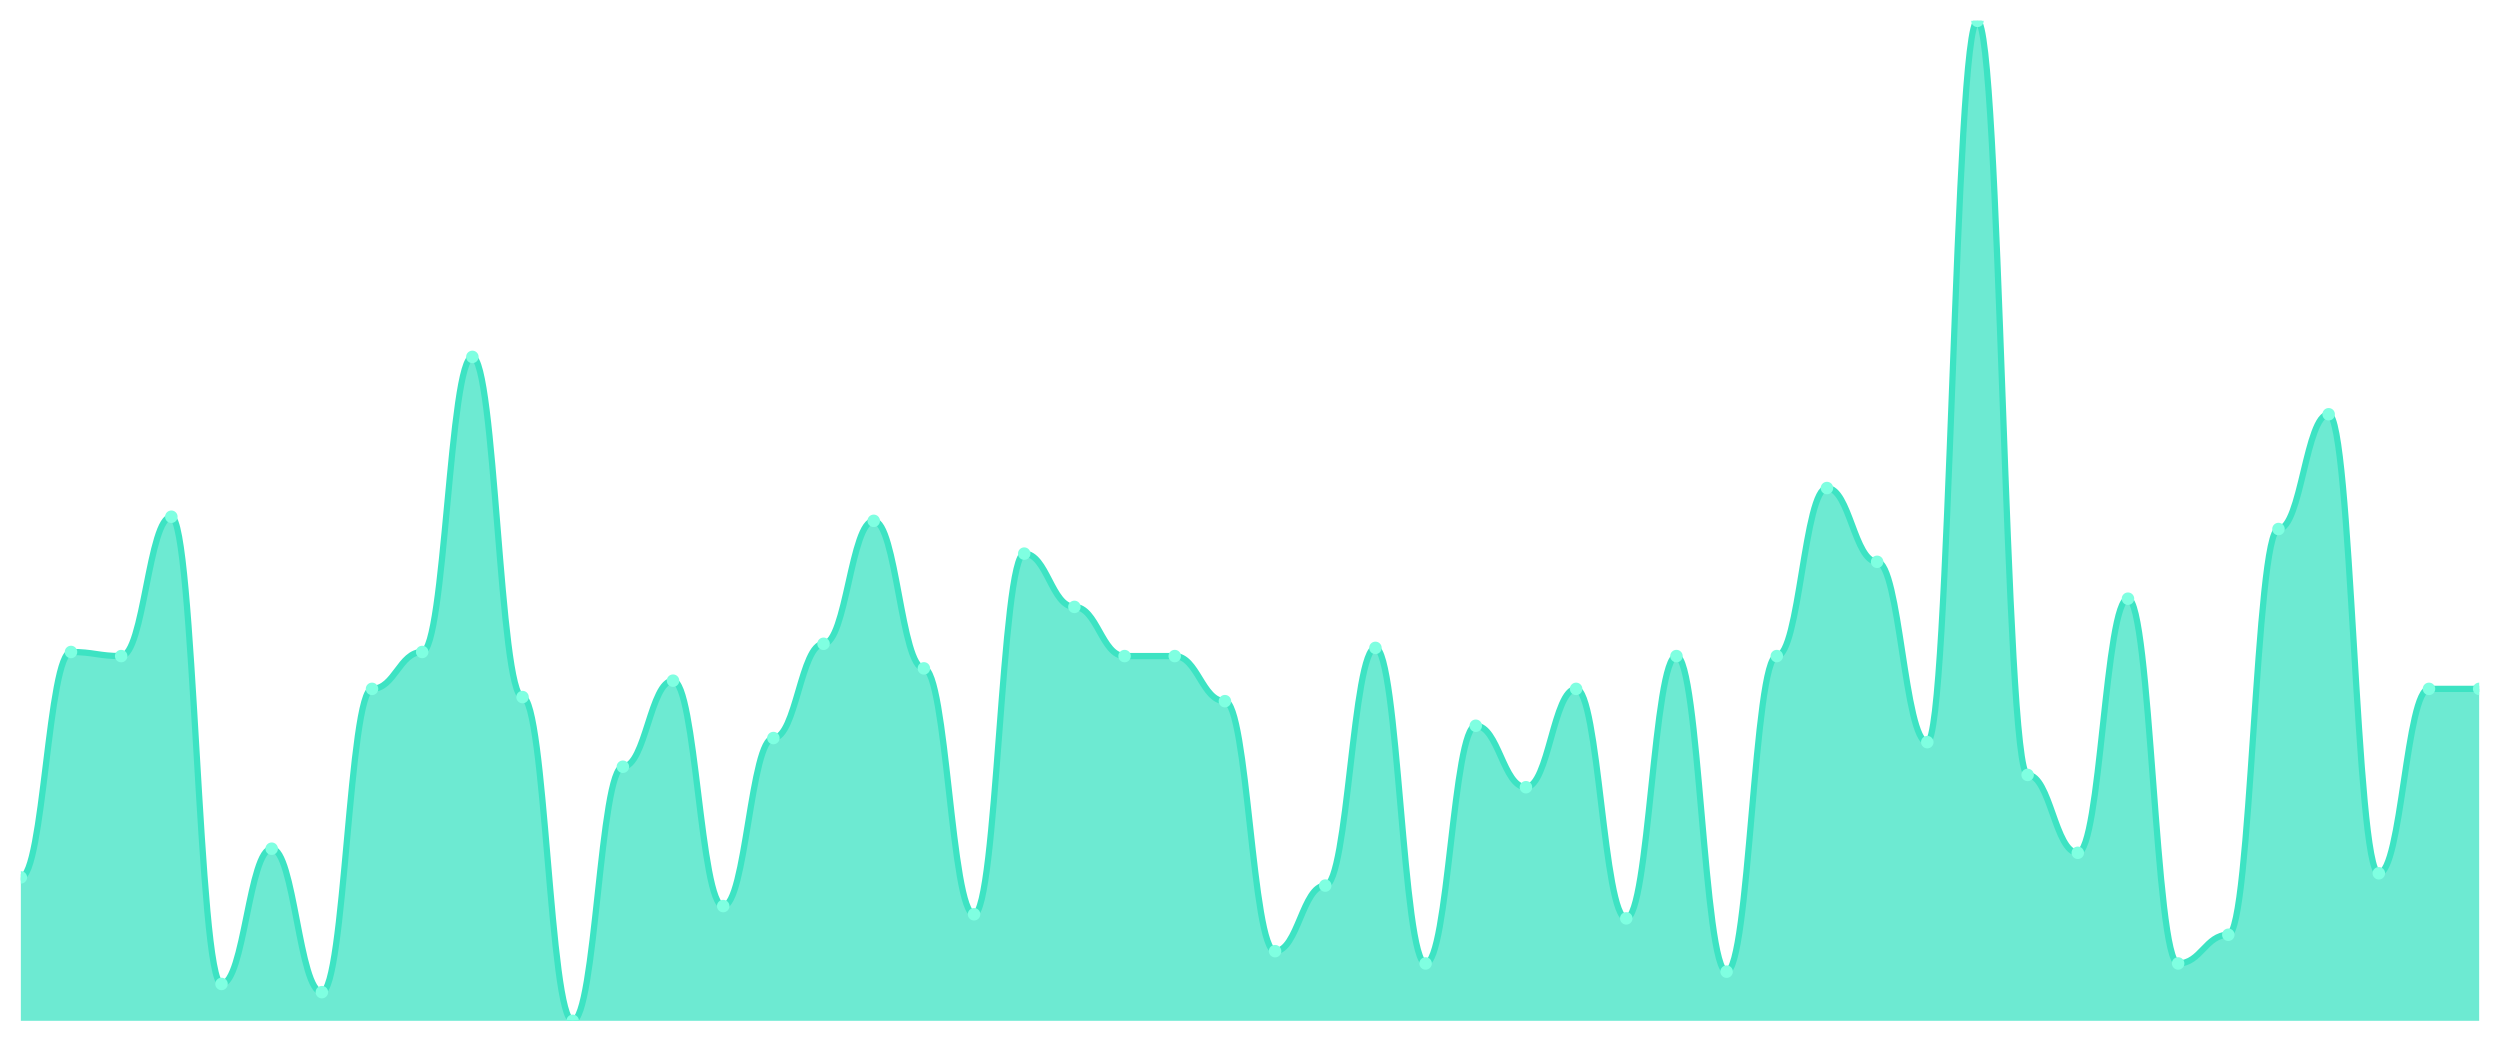
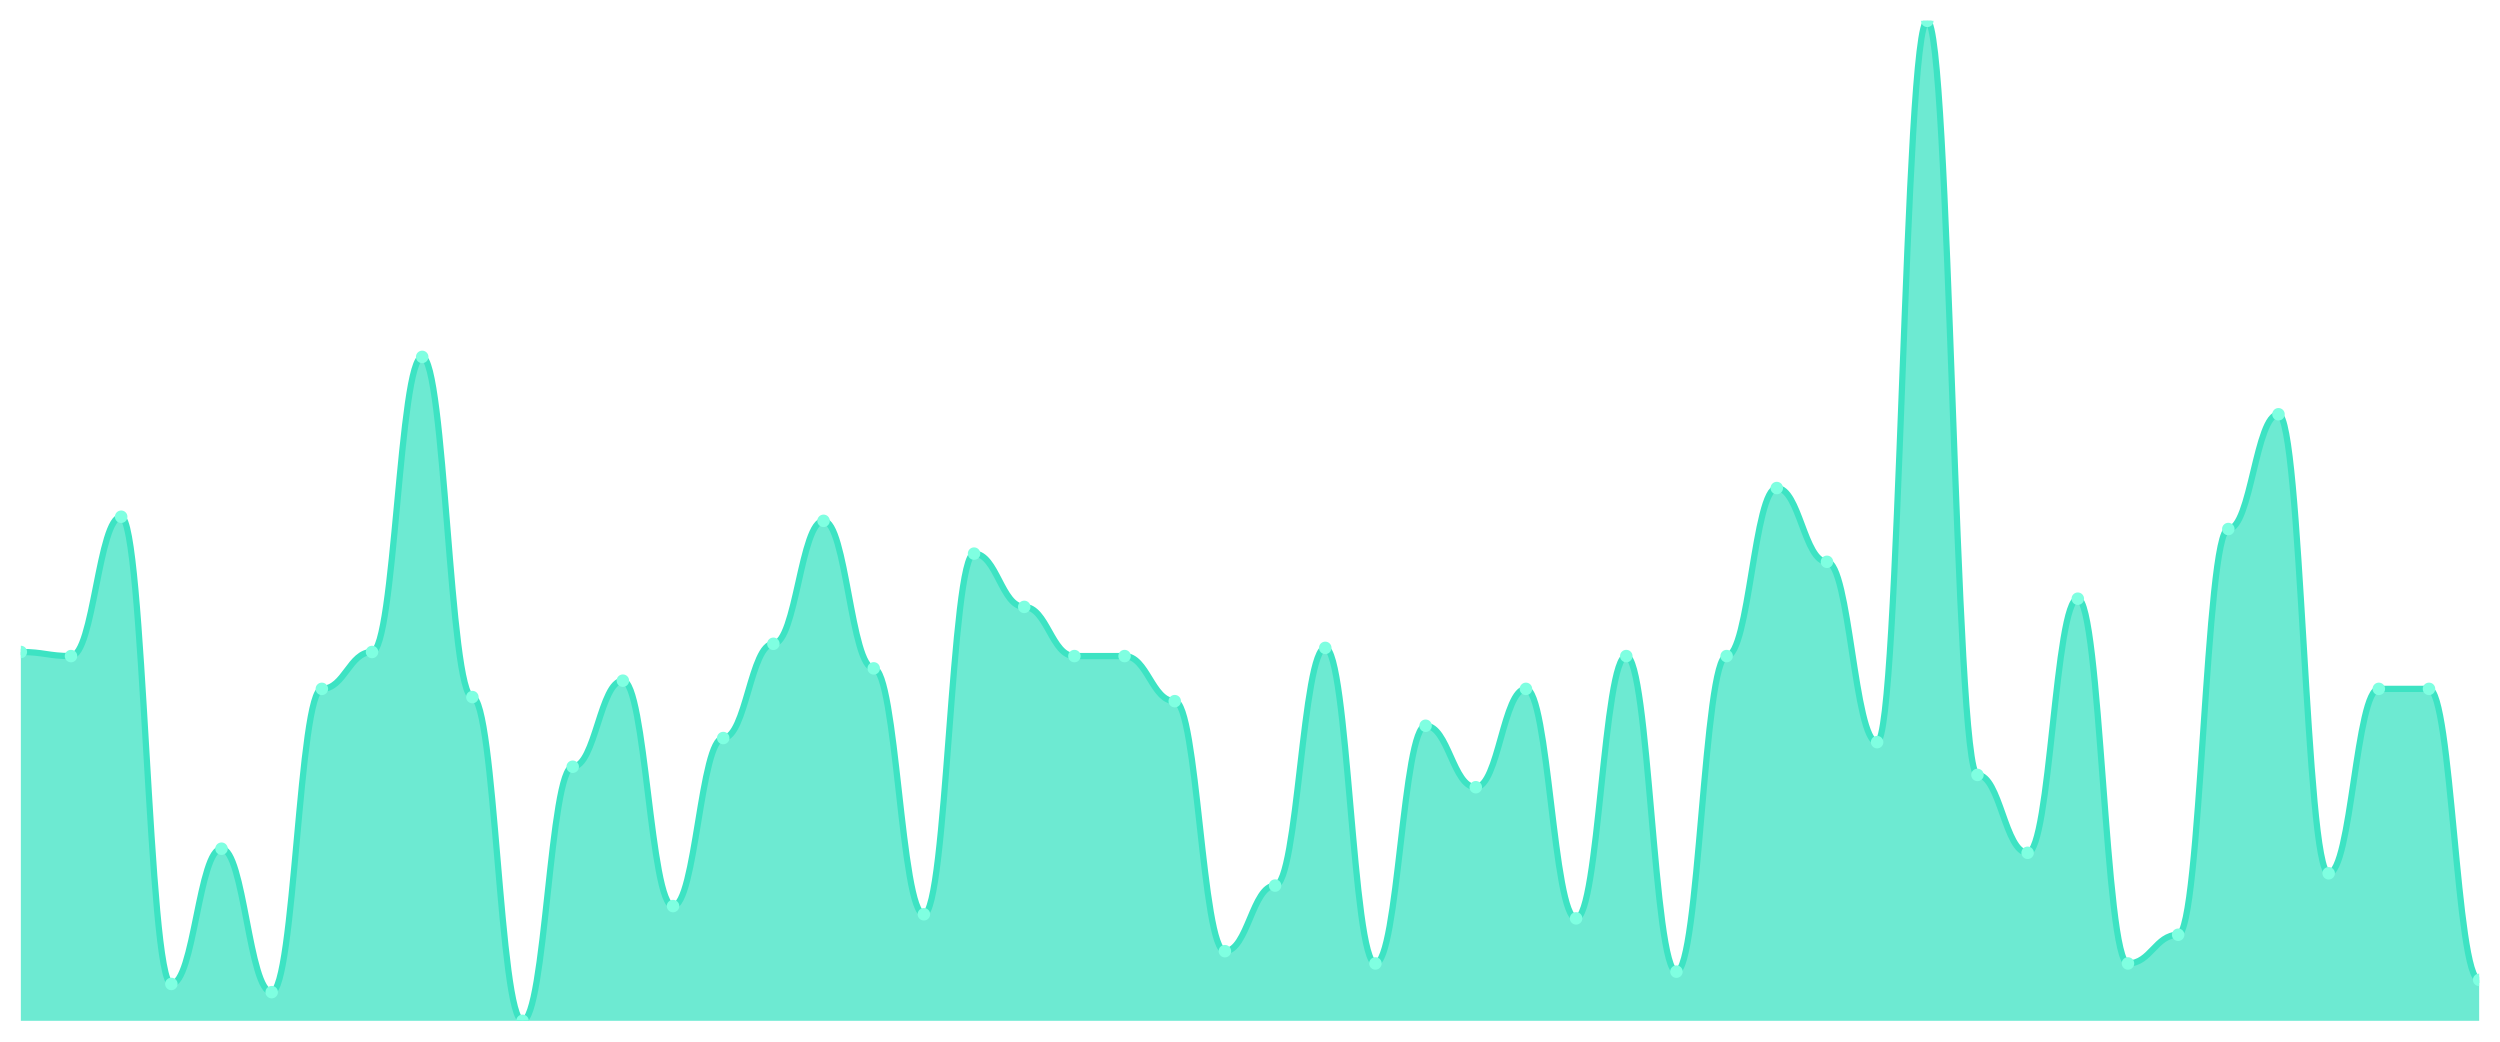
<svg xmlns="http://www.w3.org/2000/svg" viewBox="0 0 1200 500" width="1200" height="500">
  <defs>
    <clipPath id="c">
      <rect x="10" y="10" width="1180" height="480" />
    </clipPath>
  </defs>
  <rect width="1200" height="500" fill="none" />
  <g clip-path="url(#c)">
-     <path d="M 10,490 L 10,421.148 C 20.837,421.148 23.245,312.951 34.082,312.951 C 44.918,312.951 47.327,314.918 58.163,314.918 C 69,314.918 71.408,248.033 82.245,248.033 C 93.082,248.033 95.49,472.295 106.327,472.295 C 117.163,472.295 119.571,407.377 130.408,407.377 C 141.245,407.377 143.653,476.23 154.49,476.23 C 165.327,476.23 167.735,330.656 178.571,330.656 C 189.408,330.656 191.816,312.951 202.653,312.951 C 213.49,312.951 215.898,171.311 226.735,171.311 C 237.571,171.311 239.98,334.59 250.816,334.59 C 261.653,334.59 264.061,490 274.898,490 C 285.735,490 288.143,368.033 298.98,368.033 C 309.816,368.033 312.224,326.721 323.061,326.721 C 333.898,326.721 336.306,434.918 347.143,434.918 C 357.98,434.918 360.388,354.262 371.224,354.262 C 382.061,354.262 384.469,309.016 395.306,309.016 C 406.143,309.016 408.551,250 419.388,250 C 430.224,250 432.633,320.82 443.469,320.82 C 454.306,320.82 456.714,438.852 467.551,438.852 C 478.388,438.852 480.796,265.738 491.633,265.738 C 502.469,265.738 504.878,291.311 515.714,291.311 C 526.551,291.311 528.959,314.918 539.796,314.918 C 550.633,314.918 553.041,314.918 563.878,314.918 C 574.714,314.918 577.122,336.557 587.959,336.557 C 598.796,336.557 601.204,456.557 612.041,456.557 C 622.878,456.557 625.286,425.082 636.122,425.082 C 646.959,425.082 649.367,310.984 660.204,310.984 C 671.041,310.984 673.449,462.459 684.286,462.459 C 695.122,462.459 697.531,348.361 708.367,348.361 C 719.204,348.361 721.612,377.869 732.449,377.869 C 743.286,377.869 745.694,330.656 756.531,330.656 C 767.367,330.656 769.776,440.82 780.612,440.82 C 791.449,440.82 793.857,314.918 804.694,314.918 C 815.531,314.918 817.939,466.393 828.776,466.393 C 839.612,466.393 842.02,314.918 852.857,314.918 C 863.694,314.918 866.102,234.262 876.939,234.262 C 887.776,234.262 890.184,269.672 901.02,269.672 C 911.857,269.672 914.265,356.23 925.102,356.23 C 935.939,356.23 938.347,10 949.184,10 C 960.02,10 962.429,371.967 973.265,371.967 C 984.102,371.967 986.51,409.344 997.347,409.344 C 1008.184,409.344 1010.592,287.377 1021.429,287.377 C 1032.265,287.377 1034.673,462.459 1045.51,462.459 C 1056.347,462.459 1058.755,448.689 1069.592,448.689 C 1080.429,448.689 1082.837,253.934 1093.673,253.934 C 1104.51,253.934 1106.918,198.852 1117.755,198.852 C 1128.592,198.852 1131,419.18 1141.837,419.18 C 1152.673,419.18 1155.082,330.656 1165.918,330.656 C 1176.755,330.656 1179.163,330.656 1190,330.656 L 1190,490 Z" fill="rgba(61,227,195,0.75)" />
-     <path d="M 10,421.148 C 20.837,421.148 23.245,312.951 34.082,312.951 C 44.918,312.951 47.327,314.918 58.163,314.918 C 69,314.918 71.408,248.033 82.245,248.033 C 93.082,248.033 95.49,472.295 106.327,472.295 C 117.163,472.295 119.571,407.377 130.408,407.377 C 141.245,407.377 143.653,476.23 154.49,476.23 C 165.327,476.23 167.735,330.656 178.571,330.656 C 189.408,330.656 191.816,312.951 202.653,312.951 C 213.49,312.951 215.898,171.311 226.735,171.311 C 237.571,171.311 239.98,334.59 250.816,334.59 C 261.653,334.59 264.061,490 274.898,490 C 285.735,490 288.143,368.033 298.98,368.033 C 309.816,368.033 312.224,326.721 323.061,326.721 C 333.898,326.721 336.306,434.918 347.143,434.918 C 357.98,434.918 360.388,354.262 371.224,354.262 C 382.061,354.262 384.469,309.016 395.306,309.016 C 406.143,309.016 408.551,250 419.388,250 C 430.224,250 432.633,320.82 443.469,320.82 C 454.306,320.82 456.714,438.852 467.551,438.852 C 478.388,438.852 480.796,265.738 491.633,265.738 C 502.469,265.738 504.878,291.311 515.714,291.311 C 526.551,291.311 528.959,314.918 539.796,314.918 C 550.633,314.918 553.041,314.918 563.878,314.918 C 574.714,314.918 577.122,336.557 587.959,336.557 C 598.796,336.557 601.204,456.557 612.041,456.557 C 622.878,456.557 625.286,425.082 636.122,425.082 C 646.959,425.082 649.367,310.984 660.204,310.984 C 671.041,310.984 673.449,462.459 684.286,462.459 C 695.122,462.459 697.531,348.361 708.367,348.361 C 719.204,348.361 721.612,377.869 732.449,377.869 C 743.286,377.869 745.694,330.656 756.531,330.656 C 767.367,330.656 769.776,440.82 780.612,440.82 C 791.449,440.82 793.857,314.918 804.694,314.918 C 815.531,314.918 817.939,466.393 828.776,466.393 C 839.612,466.393 842.02,314.918 852.857,314.918 C 863.694,314.918 866.102,234.262 876.939,234.262 C 887.776,234.262 890.184,269.672 901.02,269.672 C 911.857,269.672 914.265,356.23 925.102,356.23 C 935.939,356.23 938.347,10 949.184,10 C 960.02,10 962.429,371.967 973.265,371.967 C 984.102,371.967 986.51,409.344 997.347,409.344 C 1008.184,409.344 1010.592,287.377 1021.429,287.377 C 1032.265,287.377 1034.673,462.459 1045.51,462.459 C 1056.347,462.459 1058.755,448.689 1069.592,448.689 C 1080.429,448.689 1082.837,253.934 1093.673,253.934 C 1104.51,253.934 1106.918,198.852 1117.755,198.852 C 1128.592,198.852 1131,419.18 1141.837,419.18 C 1152.673,419.18 1155.082,330.656 1165.918,330.656 C 1176.755,330.656 1179.163,330.656 1190,330.656" fill="none" stroke="#3de3c3" stroke-width="3" stroke-linecap="round" stroke-linejoin="round" />
-     <circle cx="10" cy="421.148" r="3" fill="#7fffe1" />
-     <circle cx="34.082" cy="312.951" r="3" fill="#7fffe1" />
-     <circle cx="58.163" cy="314.918" r="3" fill="#7fffe1" />
-     <circle cx="82.245" cy="248.033" r="3" fill="#7fffe1" />
-     <circle cx="106.327" cy="472.295" r="3" fill="#7fffe1" />
-     <circle cx="130.408" cy="407.377" r="3" fill="#7fffe1" />
-     <circle cx="154.49" cy="476.23" r="3" fill="#7fffe1" />
-     <circle cx="178.571" cy="330.656" r="3" fill="#7fffe1" />
-     <circle cx="202.653" cy="312.951" r="3" fill="#7fffe1" />
-     <circle cx="226.735" cy="171.311" r="3" fill="#7fffe1" />
-     <circle cx="250.816" cy="334.59" r="3" fill="#7fffe1" />
-     <circle cx="274.898" cy="490" r="3" fill="#7fffe1" />
-     <circle cx="298.98" cy="368.033" r="3" fill="#7fffe1" />
-     <circle cx="323.061" cy="326.721" r="3" fill="#7fffe1" />
-     <circle cx="347.143" cy="434.918" r="3" fill="#7fffe1" />
-     <circle cx="371.224" cy="354.262" r="3" fill="#7fffe1" />
-     <circle cx="395.306" cy="309.016" r="3" fill="#7fffe1" />
-     <circle cx="419.388" cy="250" r="3" fill="#7fffe1" />
-     <circle cx="443.469" cy="320.82" r="3" fill="#7fffe1" />
-     <circle cx="467.551" cy="438.852" r="3" fill="#7fffe1" />
-     <circle cx="491.633" cy="265.738" r="3" fill="#7fffe1" />
-     <circle cx="515.714" cy="291.311" r="3" fill="#7fffe1" />
+     <path d="M 10,490 L 10,312.951 C 20.837,312.951 23.245,314.918 34.082,314.918 C 44.918,314.918 47.327,248.033 58.163,248.033 C 69,248.033 71.408,472.295 82.245,472.295 C 93.082,472.295 95.49,407.377 106.327,407.377 C 117.163,407.377 119.571,476.23 130.408,476.23 C 141.245,476.23 143.653,330.656 154.49,330.656 C 165.327,330.656 167.735,312.951 178.571,312.951 C 189.408,312.951 191.816,171.311 202.653,171.311 C 213.49,171.311 215.898,334.59 226.735,334.59 C 237.571,334.59 239.98,490 250.816,490 C 261.653,490 264.061,368.033 274.898,368.033 C 285.735,368.033 288.143,326.721 298.98,326.721 C 309.816,326.721 312.224,434.918 323.061,434.918 C 333.898,434.918 336.306,354.262 347.143,354.262 C 357.98,354.262 360.388,309.016 371.224,309.016 C 382.061,309.016 384.469,250 395.306,250 C 406.143,250 408.551,320.82 419.388,320.82 C 430.224,320.82 432.633,438.852 443.469,438.852 C 454.306,438.852 456.714,265.738 467.551,265.738 C 478.388,265.738 480.796,291.311 491.633,291.311 C 502.469,291.311 504.878,314.918 515.714,314.918 C 526.551,314.918 528.959,314.918 539.796,314.918 C 550.633,314.918 553.041,336.557 563.878,336.557 C 574.714,336.557 577.122,456.557 587.959,456.557 C 598.796,456.557 601.204,425.082 612.041,425.082 C 622.878,425.082 625.286,310.984 636.122,310.984 C 646.959,310.984 649.367,462.459 660.204,462.459 C 671.041,462.459 673.449,348.361 684.286,348.361 C 695.122,348.361 697.531,377.869 708.367,377.869 C 719.204,377.869 721.612,330.656 732.449,330.656 C 743.286,330.656 745.694,440.82 756.531,440.82 C 767.367,440.82 769.776,314.918 780.612,314.918 C 791.449,314.918 793.857,466.393 804.694,466.393 C 815.531,466.393 817.939,314.918 828.776,314.918 C 839.612,314.918 842.02,234.262 852.857,234.262 C 863.694,234.262 866.102,269.672 876.939,269.672 C 887.776,269.672 890.184,356.23 901.02,356.23 C 911.857,356.23 914.265,10 925.102,10 C 935.939,10 938.347,371.967 949.184,371.967 C 960.02,371.967 962.429,409.344 973.265,409.344 C 984.102,409.344 986.51,287.377 997.347,287.377 C 1008.184,287.377 1010.592,462.459 1021.429,462.459 C 1032.265,462.459 1034.673,448.689 1045.51,448.689 C 1056.347,448.689 1058.755,253.934 1069.592,253.934 C 1080.429,253.934 1082.837,198.852 1093.673,198.852 C 1104.51,198.852 1106.918,419.18 1117.755,419.18 C 1128.592,419.18 1131,330.656 1141.837,330.656 C 1152.673,330.656 1155.082,330.656 1165.918,330.656 C 1176.755,330.656 1179.163,470.328 1190,470.328 L 1190,490 Z" fill="rgba(61,227,195,0.75)" />
+     <path d="M 10,312.951 C 20.837,312.951 23.245,314.918 34.082,314.918 C 44.918,314.918 47.327,248.033 58.163,248.033 C 69,248.033 71.408,472.295 82.245,472.295 C 93.082,472.295 95.49,407.377 106.327,407.377 C 117.163,407.377 119.571,476.23 130.408,476.23 C 141.245,476.23 143.653,330.656 154.49,330.656 C 165.327,330.656 167.735,312.951 178.571,312.951 C 189.408,312.951 191.816,171.311 202.653,171.311 C 213.49,171.311 215.898,334.59 226.735,334.59 C 237.571,334.59 239.98,490 250.816,490 C 261.653,490 264.061,368.033 274.898,368.033 C 285.735,368.033 288.143,326.721 298.98,326.721 C 309.816,326.721 312.224,434.918 323.061,434.918 C 333.898,434.918 336.306,354.262 347.143,354.262 C 357.98,354.262 360.388,309.016 371.224,309.016 C 382.061,309.016 384.469,250 395.306,250 C 406.143,250 408.551,320.82 419.388,320.82 C 430.224,320.82 432.633,438.852 443.469,438.852 C 454.306,438.852 456.714,265.738 467.551,265.738 C 478.388,265.738 480.796,291.311 491.633,291.311 C 502.469,291.311 504.878,314.918 515.714,314.918 C 526.551,314.918 528.959,314.918 539.796,314.918 C 550.633,314.918 553.041,336.557 563.878,336.557 C 574.714,336.557 577.122,456.557 587.959,456.557 C 598.796,456.557 601.204,425.082 612.041,425.082 C 622.878,425.082 625.286,310.984 636.122,310.984 C 646.959,310.984 649.367,462.459 660.204,462.459 C 671.041,462.459 673.449,348.361 684.286,348.361 C 695.122,348.361 697.531,377.869 708.367,377.869 C 719.204,377.869 721.612,330.656 732.449,330.656 C 743.286,330.656 745.694,440.82 756.531,440.82 C 767.367,440.82 769.776,314.918 780.612,314.918 C 791.449,314.918 793.857,466.393 804.694,466.393 C 815.531,466.393 817.939,314.918 828.776,314.918 C 839.612,314.918 842.02,234.262 852.857,234.262 C 863.694,234.262 866.102,269.672 876.939,269.672 C 887.776,269.672 890.184,356.23 901.02,356.23 C 911.857,356.23 914.265,10 925.102,10 C 935.939,10 938.347,371.967 949.184,371.967 C 960.02,371.967 962.429,409.344 973.265,409.344 C 984.102,409.344 986.51,287.377 997.347,287.377 C 1008.184,287.377 1010.592,462.459 1021.429,462.459 C 1032.265,462.459 1034.673,448.689 1045.51,448.689 C 1056.347,448.689 1058.755,253.934 1069.592,253.934 C 1080.429,253.934 1082.837,198.852 1093.673,198.852 C 1104.51,198.852 1106.918,419.18 1117.755,419.18 C 1128.592,419.18 1131,330.656 1141.837,330.656 C 1152.673,330.656 1155.082,330.656 1165.918,330.656 C 1176.755,330.656 1179.163,470.328 1190,470.328" fill="none" stroke="#3de3c3" stroke-width="3" stroke-linecap="round" stroke-linejoin="round" />
+     <circle cx="10" cy="312.951" r="3" fill="#7fffe1" />
+     <circle cx="34.082" cy="314.918" r="3" fill="#7fffe1" />
+     <circle cx="58.163" cy="248.033" r="3" fill="#7fffe1" />
+     <circle cx="82.245" cy="472.295" r="3" fill="#7fffe1" />
+     <circle cx="106.327" cy="407.377" r="3" fill="#7fffe1" />
+     <circle cx="130.408" cy="476.23" r="3" fill="#7fffe1" />
+     <circle cx="154.49" cy="330.656" r="3" fill="#7fffe1" />
+     <circle cx="178.571" cy="312.951" r="3" fill="#7fffe1" />
+     <circle cx="202.653" cy="171.311" r="3" fill="#7fffe1" />
+     <circle cx="226.735" cy="334.59" r="3" fill="#7fffe1" />
+     <circle cx="250.816" cy="490" r="3" fill="#7fffe1" />
+     <circle cx="274.898" cy="368.033" r="3" fill="#7fffe1" />
+     <circle cx="298.98" cy="326.721" r="3" fill="#7fffe1" />
+     <circle cx="323.061" cy="434.918" r="3" fill="#7fffe1" />
+     <circle cx="347.143" cy="354.262" r="3" fill="#7fffe1" />
+     <circle cx="371.224" cy="309.016" r="3" fill="#7fffe1" />
+     <circle cx="395.306" cy="250" r="3" fill="#7fffe1" />
+     <circle cx="419.388" cy="320.82" r="3" fill="#7fffe1" />
+     <circle cx="443.469" cy="438.852" r="3" fill="#7fffe1" />
+     <circle cx="467.551" cy="265.738" r="3" fill="#7fffe1" />
+     <circle cx="491.633" cy="291.311" r="3" fill="#7fffe1" />
+     <circle cx="515.714" cy="314.918" r="3" fill="#7fffe1" />
    <circle cx="539.796" cy="314.918" r="3" fill="#7fffe1" />
-     <circle cx="563.878" cy="314.918" r="3" fill="#7fffe1" />
-     <circle cx="587.959" cy="336.557" r="3" fill="#7fffe1" />
-     <circle cx="612.041" cy="456.557" r="3" fill="#7fffe1" />
-     <circle cx="636.122" cy="425.082" r="3" fill="#7fffe1" />
-     <circle cx="660.204" cy="310.984" r="3" fill="#7fffe1" />
-     <circle cx="684.286" cy="462.459" r="3" fill="#7fffe1" />
-     <circle cx="708.367" cy="348.361" r="3" fill="#7fffe1" />
-     <circle cx="732.449" cy="377.869" r="3" fill="#7fffe1" />
-     <circle cx="756.531" cy="330.656" r="3" fill="#7fffe1" />
-     <circle cx="780.612" cy="440.82" r="3" fill="#7fffe1" />
-     <circle cx="804.694" cy="314.918" r="3" fill="#7fffe1" />
-     <circle cx="828.776" cy="466.393" r="3" fill="#7fffe1" />
-     <circle cx="852.857" cy="314.918" r="3" fill="#7fffe1" />
-     <circle cx="876.939" cy="234.262" r="3" fill="#7fffe1" />
-     <circle cx="901.02" cy="269.672" r="3" fill="#7fffe1" />
-     <circle cx="925.102" cy="356.23" r="3" fill="#7fffe1" />
-     <circle cx="949.184" cy="10" r="3" fill="#7fffe1" />
-     <circle cx="973.265" cy="371.967" r="3" fill="#7fffe1" />
-     <circle cx="997.347" cy="409.344" r="3" fill="#7fffe1" />
-     <circle cx="1021.429" cy="287.377" r="3" fill="#7fffe1" />
-     <circle cx="1045.51" cy="462.459" r="3" fill="#7fffe1" />
-     <circle cx="1069.592" cy="448.689" r="3" fill="#7fffe1" />
-     <circle cx="1093.673" cy="253.934" r="3" fill="#7fffe1" />
-     <circle cx="1117.755" cy="198.852" r="3" fill="#7fffe1" />
-     <circle cx="1141.837" cy="419.18" r="3" fill="#7fffe1" />
+     <circle cx="563.878" cy="336.557" r="3" fill="#7fffe1" />
+     <circle cx="587.959" cy="456.557" r="3" fill="#7fffe1" />
+     <circle cx="612.041" cy="425.082" r="3" fill="#7fffe1" />
+     <circle cx="636.122" cy="310.984" r="3" fill="#7fffe1" />
+     <circle cx="660.204" cy="462.459" r="3" fill="#7fffe1" />
+     <circle cx="684.286" cy="348.361" r="3" fill="#7fffe1" />
+     <circle cx="708.367" cy="377.869" r="3" fill="#7fffe1" />
+     <circle cx="732.449" cy="330.656" r="3" fill="#7fffe1" />
+     <circle cx="756.531" cy="440.82" r="3" fill="#7fffe1" />
+     <circle cx="780.612" cy="314.918" r="3" fill="#7fffe1" />
+     <circle cx="804.694" cy="466.393" r="3" fill="#7fffe1" />
+     <circle cx="828.776" cy="314.918" r="3" fill="#7fffe1" />
+     <circle cx="852.857" cy="234.262" r="3" fill="#7fffe1" />
+     <circle cx="876.939" cy="269.672" r="3" fill="#7fffe1" />
+     <circle cx="901.02" cy="356.23" r="3" fill="#7fffe1" />
+     <circle cx="925.102" cy="10" r="3" fill="#7fffe1" />
+     <circle cx="949.184" cy="371.967" r="3" fill="#7fffe1" />
+     <circle cx="973.265" cy="409.344" r="3" fill="#7fffe1" />
+     <circle cx="997.347" cy="287.377" r="3" fill="#7fffe1" />
+     <circle cx="1021.429" cy="462.459" r="3" fill="#7fffe1" />
+     <circle cx="1045.51" cy="448.689" r="3" fill="#7fffe1" />
+     <circle cx="1069.592" cy="253.934" r="3" fill="#7fffe1" />
+     <circle cx="1093.673" cy="198.852" r="3" fill="#7fffe1" />
+     <circle cx="1117.755" cy="419.18" r="3" fill="#7fffe1" />
+     <circle cx="1141.837" cy="330.656" r="3" fill="#7fffe1" />
    <circle cx="1165.918" cy="330.656" r="3" fill="#7fffe1" />
-     <circle cx="1190" cy="330.656" r="3" fill="#7fffe1" />
+     <circle cx="1190" cy="470.328" r="3" fill="#7fffe1" />
  </g>
</svg>
